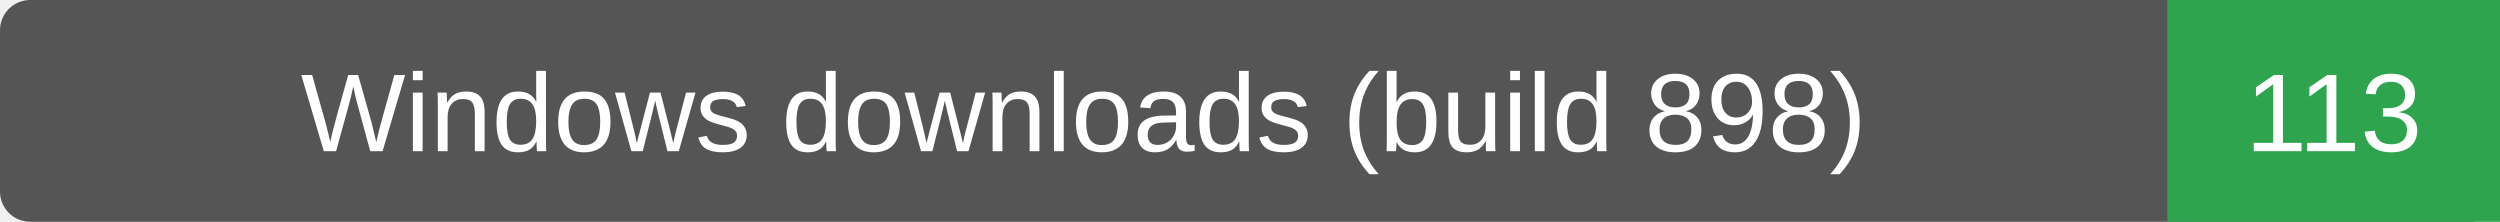
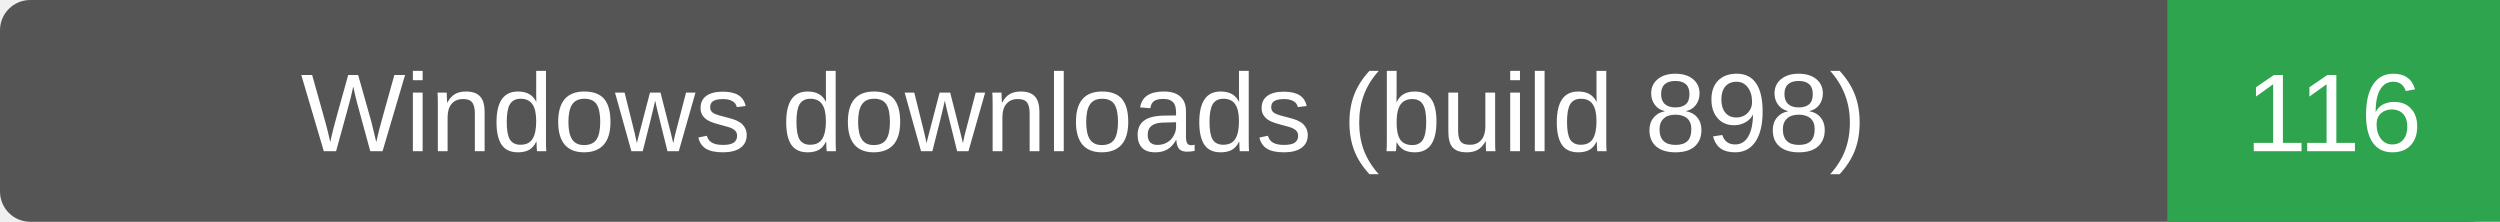
- <svg xmlns="http://www.w3.org/2000/svg" width="248" height="22" role="img" aria-label="Windows downloads (build 898): 113">
+ <svg xmlns="http://www.w3.org/2000/svg" width="248" height="22" role="img" aria-label="Windows downloads (build 898): 116">
  <rect width="248" height="22" rx="3" fill="#555" />
  <path d="M215 0h33v22h-33z" fill="#2ea44f" />
  <g fill="#fff" text-anchor="middle" font-family="Verdana,Arial,sans-serif" font-size="11">
    <text x="107.5" y="15">Windows downloads (build 898)</text>
-     <text x="231.5" y="15">113</text>
+     <text x="231.5" y="15">116</text>
  </g>
</svg>
